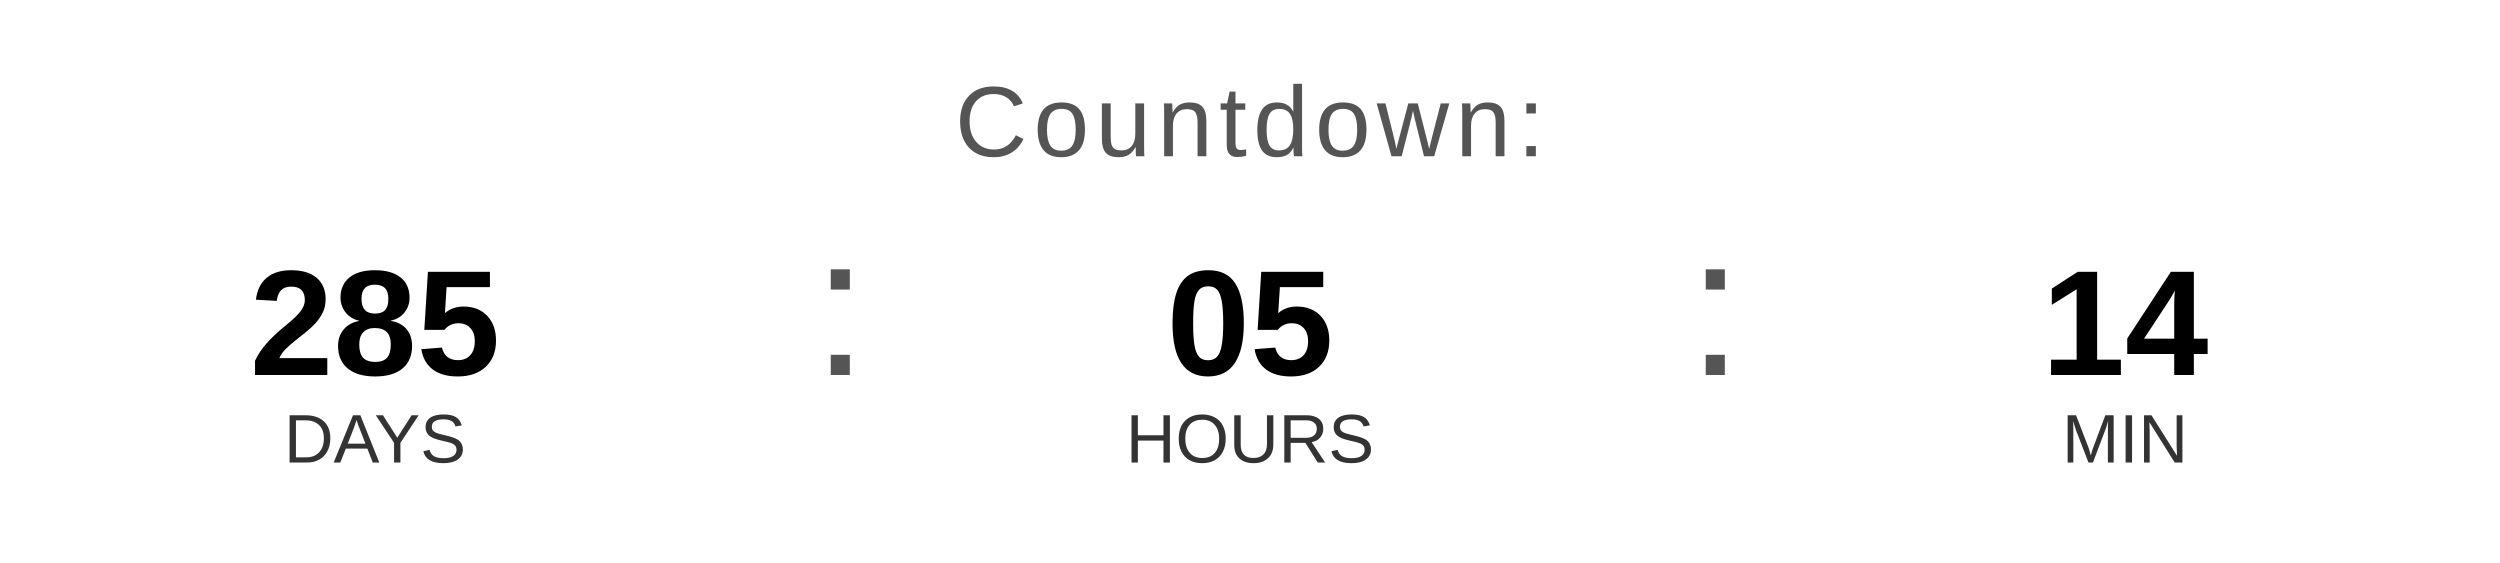
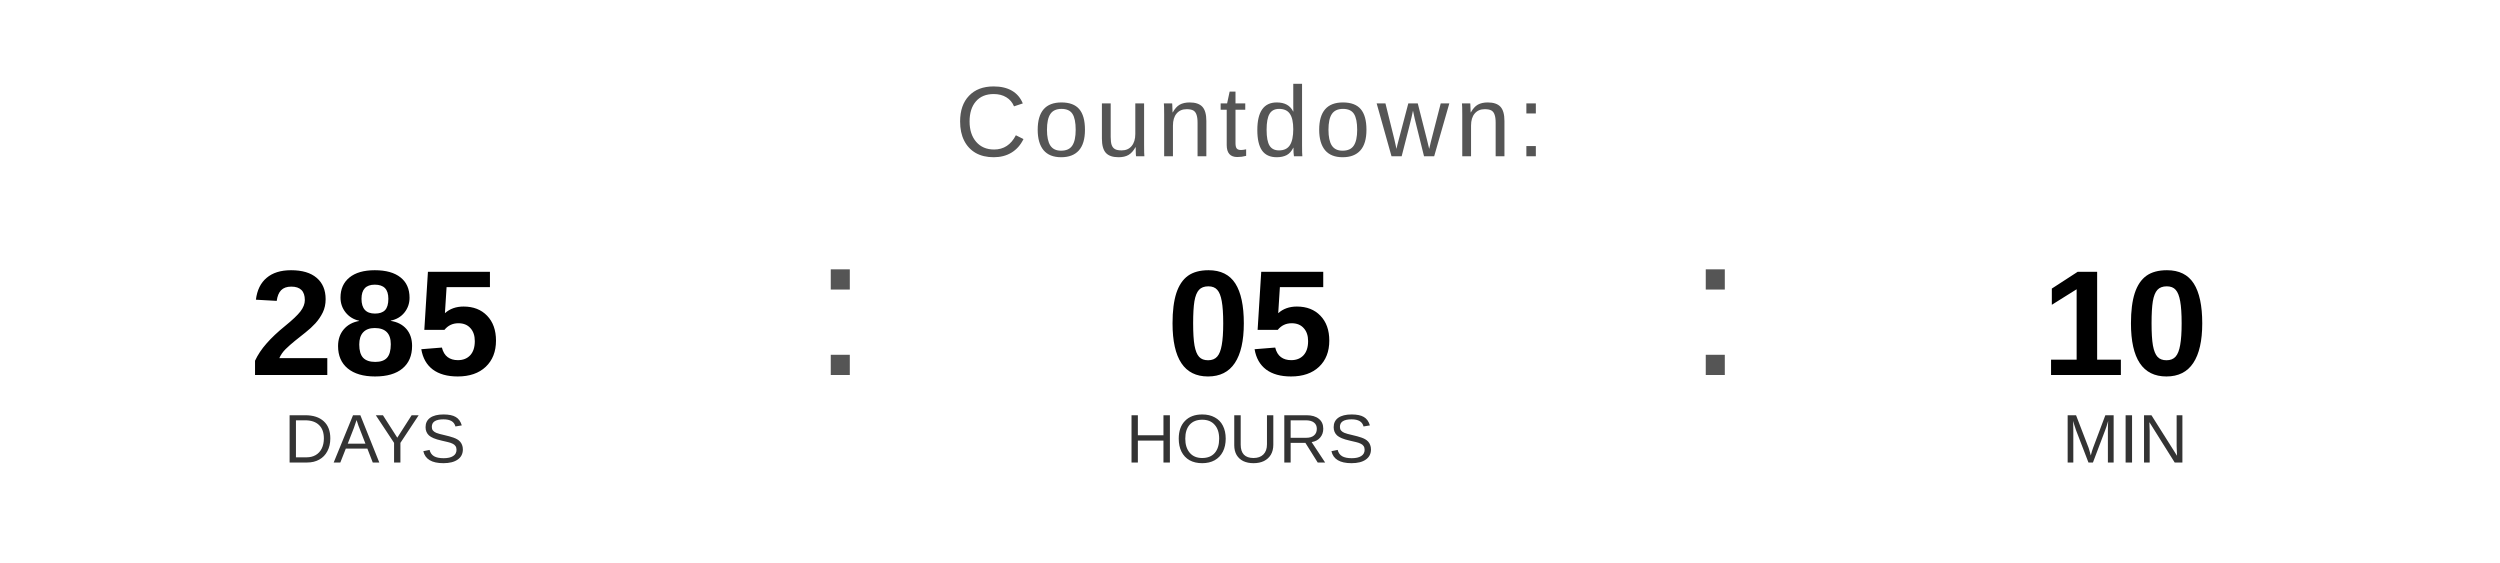
<svg xmlns="http://www.w3.org/2000/svg" width="400" height="90" viewBox="0 0 400 90">
  <text x="200" y="25" font-family="Arial, Helvetica, sans-serif" font-size="16" fill="#555555" text-anchor="middle" letter-spacing="1">
    Countdown:
  </text>
  <text x="60" y="60" font-family="Arial, Helvetica, sans-serif" font-size="24" font-weight="bold" fill="#000000" text-anchor="middle">285</text>
  <text x="60" y="74" font-family="Arial, Helvetica, sans-serif" font-size="11" fill="#333333" text-anchor="middle">DAYS</text>
  <text x="130" y="60" font-family="Arial, sans-serif" font-size="32" fill="#555555">:</text>
  <text x="200" y="60" font-family="Arial, Helvetica, sans-serif" font-size="24" font-weight="bold" fill="#000000" text-anchor="middle">05</text>
  <text x="200" y="74" font-family="Arial, Helvetica, sans-serif" font-size="11" fill="#333333" text-anchor="middle">HOURS</text>
  <text x="270" y="60" font-family="Arial, sans-serif" font-size="32" fill="#555555">:</text>
-   <text x="340" y="60" font-family="Arial, Helvetica, sans-serif" font-size="24" font-weight="bold" fill="#000000" text-anchor="middle">14</text>
+   <text x="340" y="60" font-family="Arial, Helvetica, sans-serif" font-size="24" font-weight="bold" fill="#000000" text-anchor="middle">10</text>
  <text x="340" y="74" font-family="Arial, Helvetica, sans-serif" font-size="11" fill="#333333" text-anchor="middle">MIN</text>
</svg>
